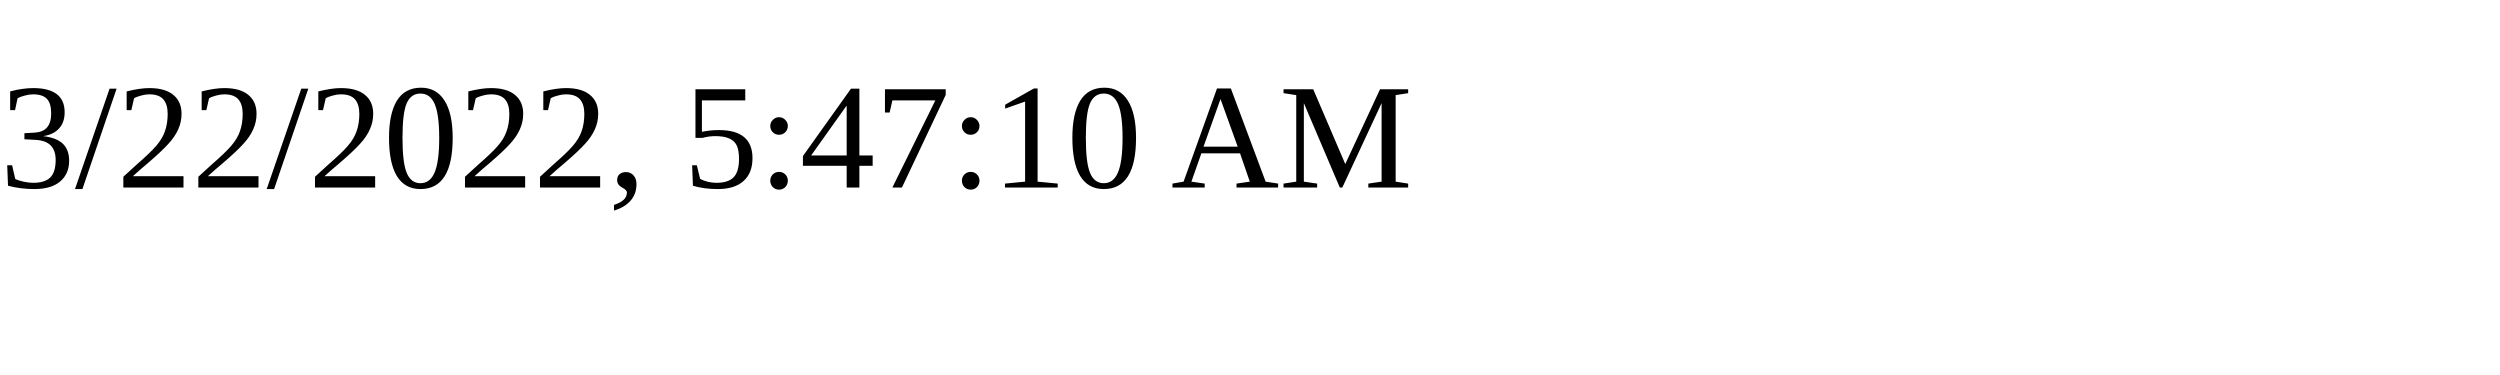
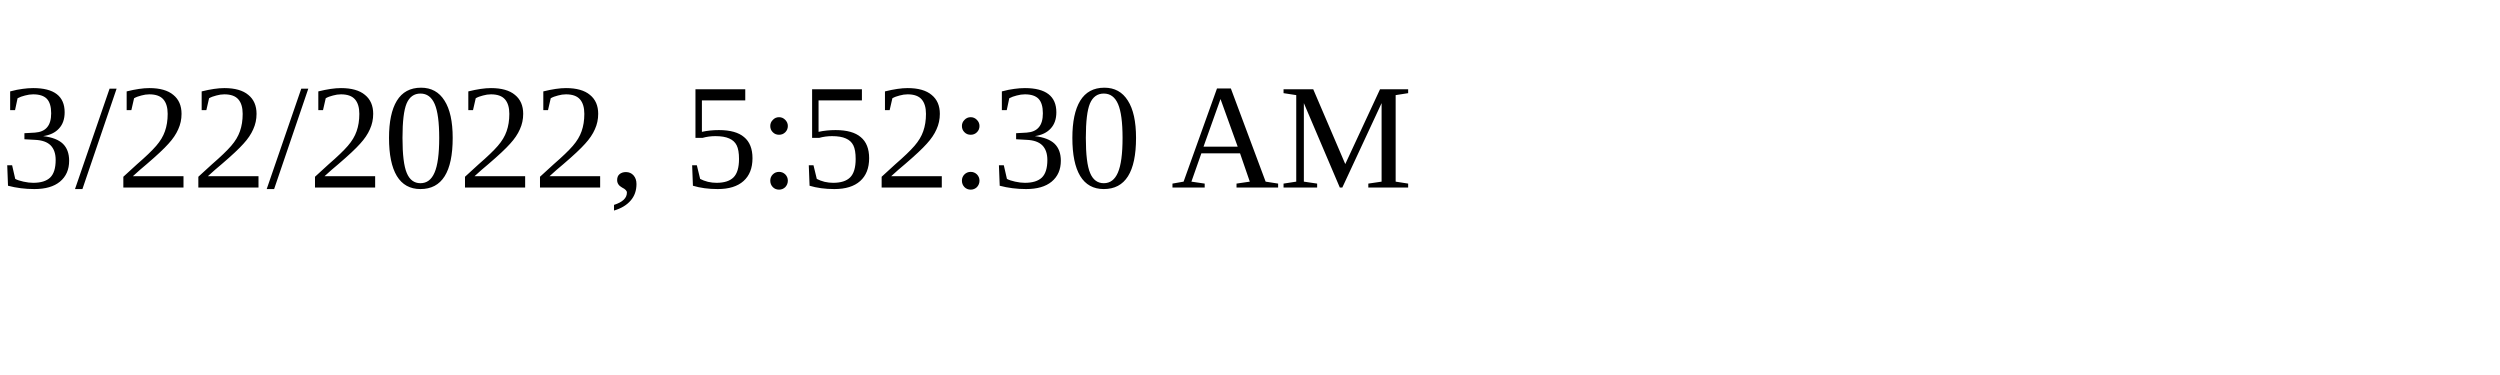
<svg xmlns="http://www.w3.org/2000/svg" height="30" width="200">
-   <text x="0" y="15">3/22/2022, 5:47:10 AM</text>
+   <text x="0" y="15">3/22/2022, 5:52:30 AM</text>
</svg>
